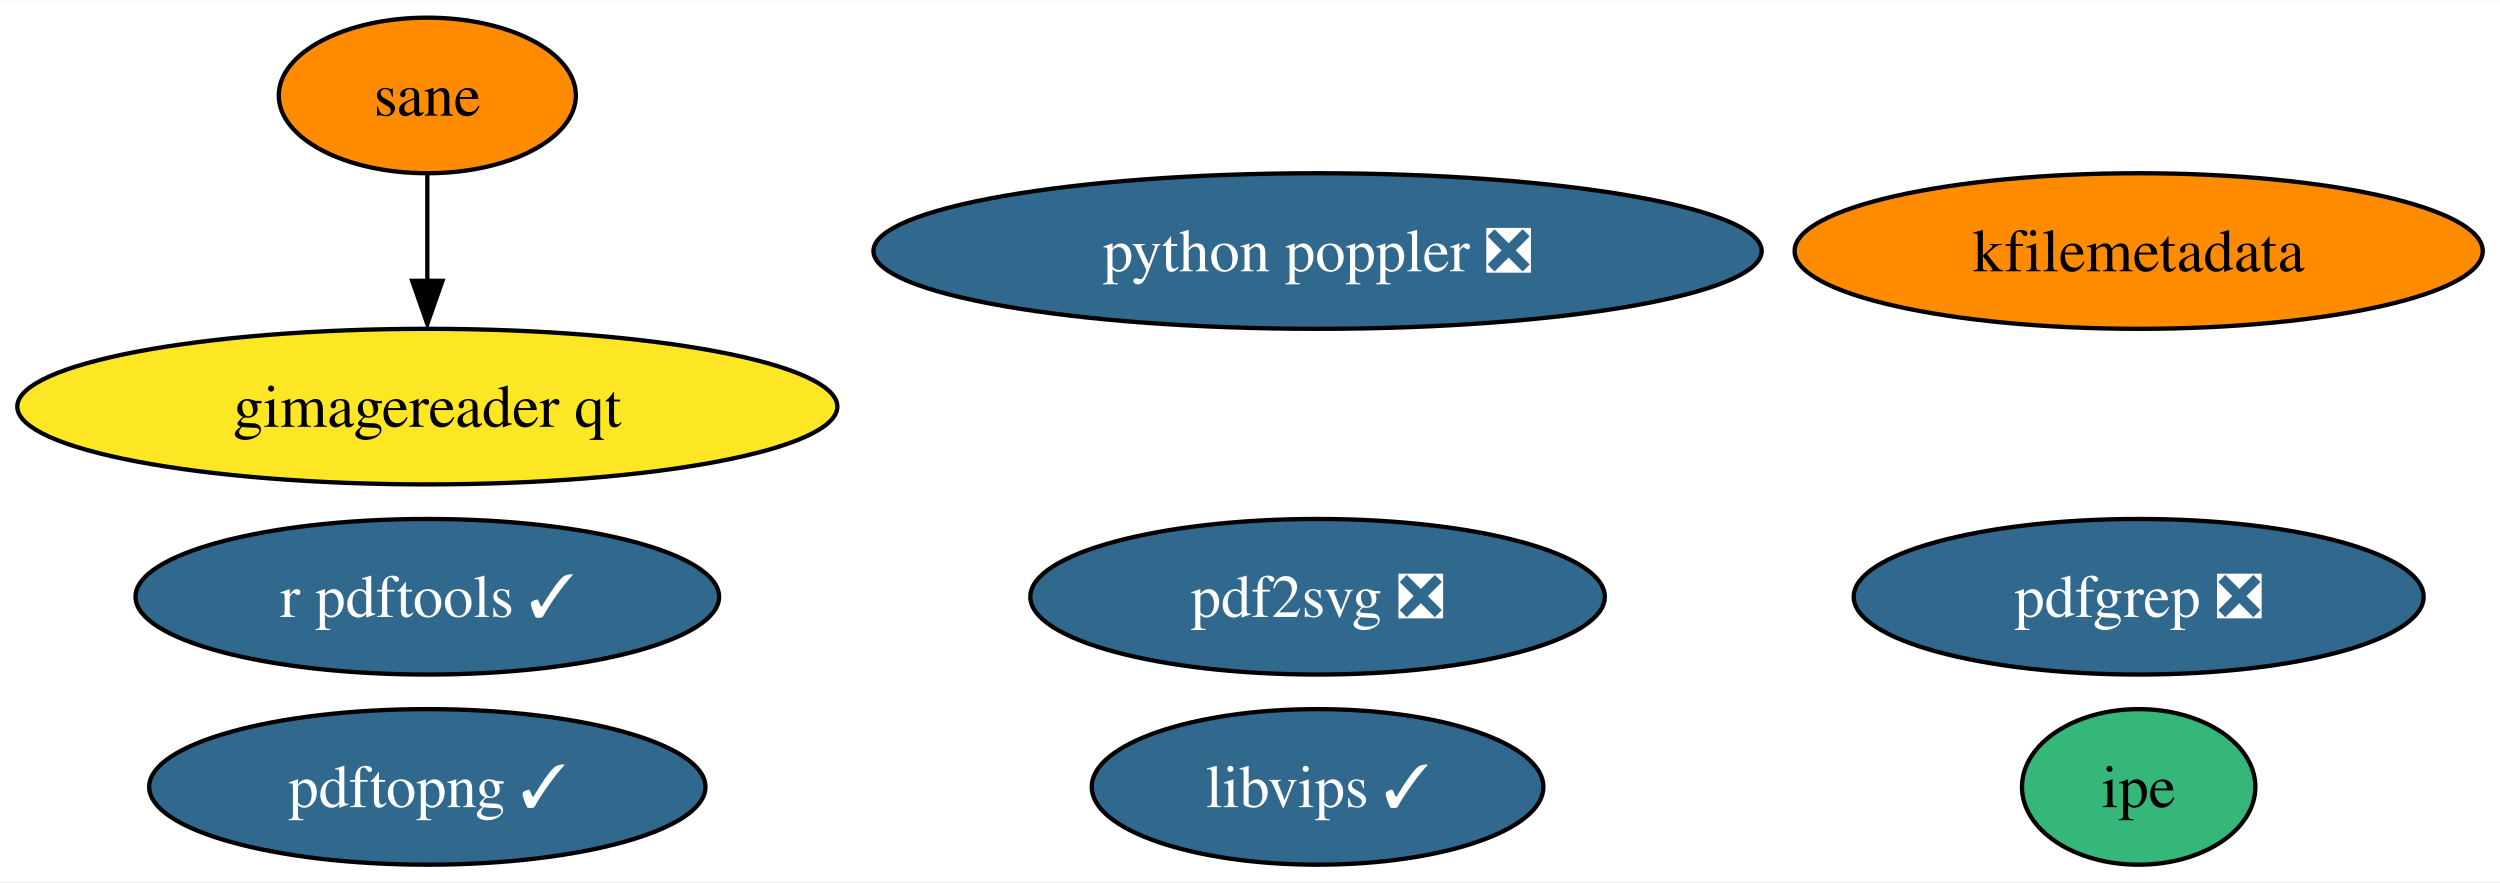
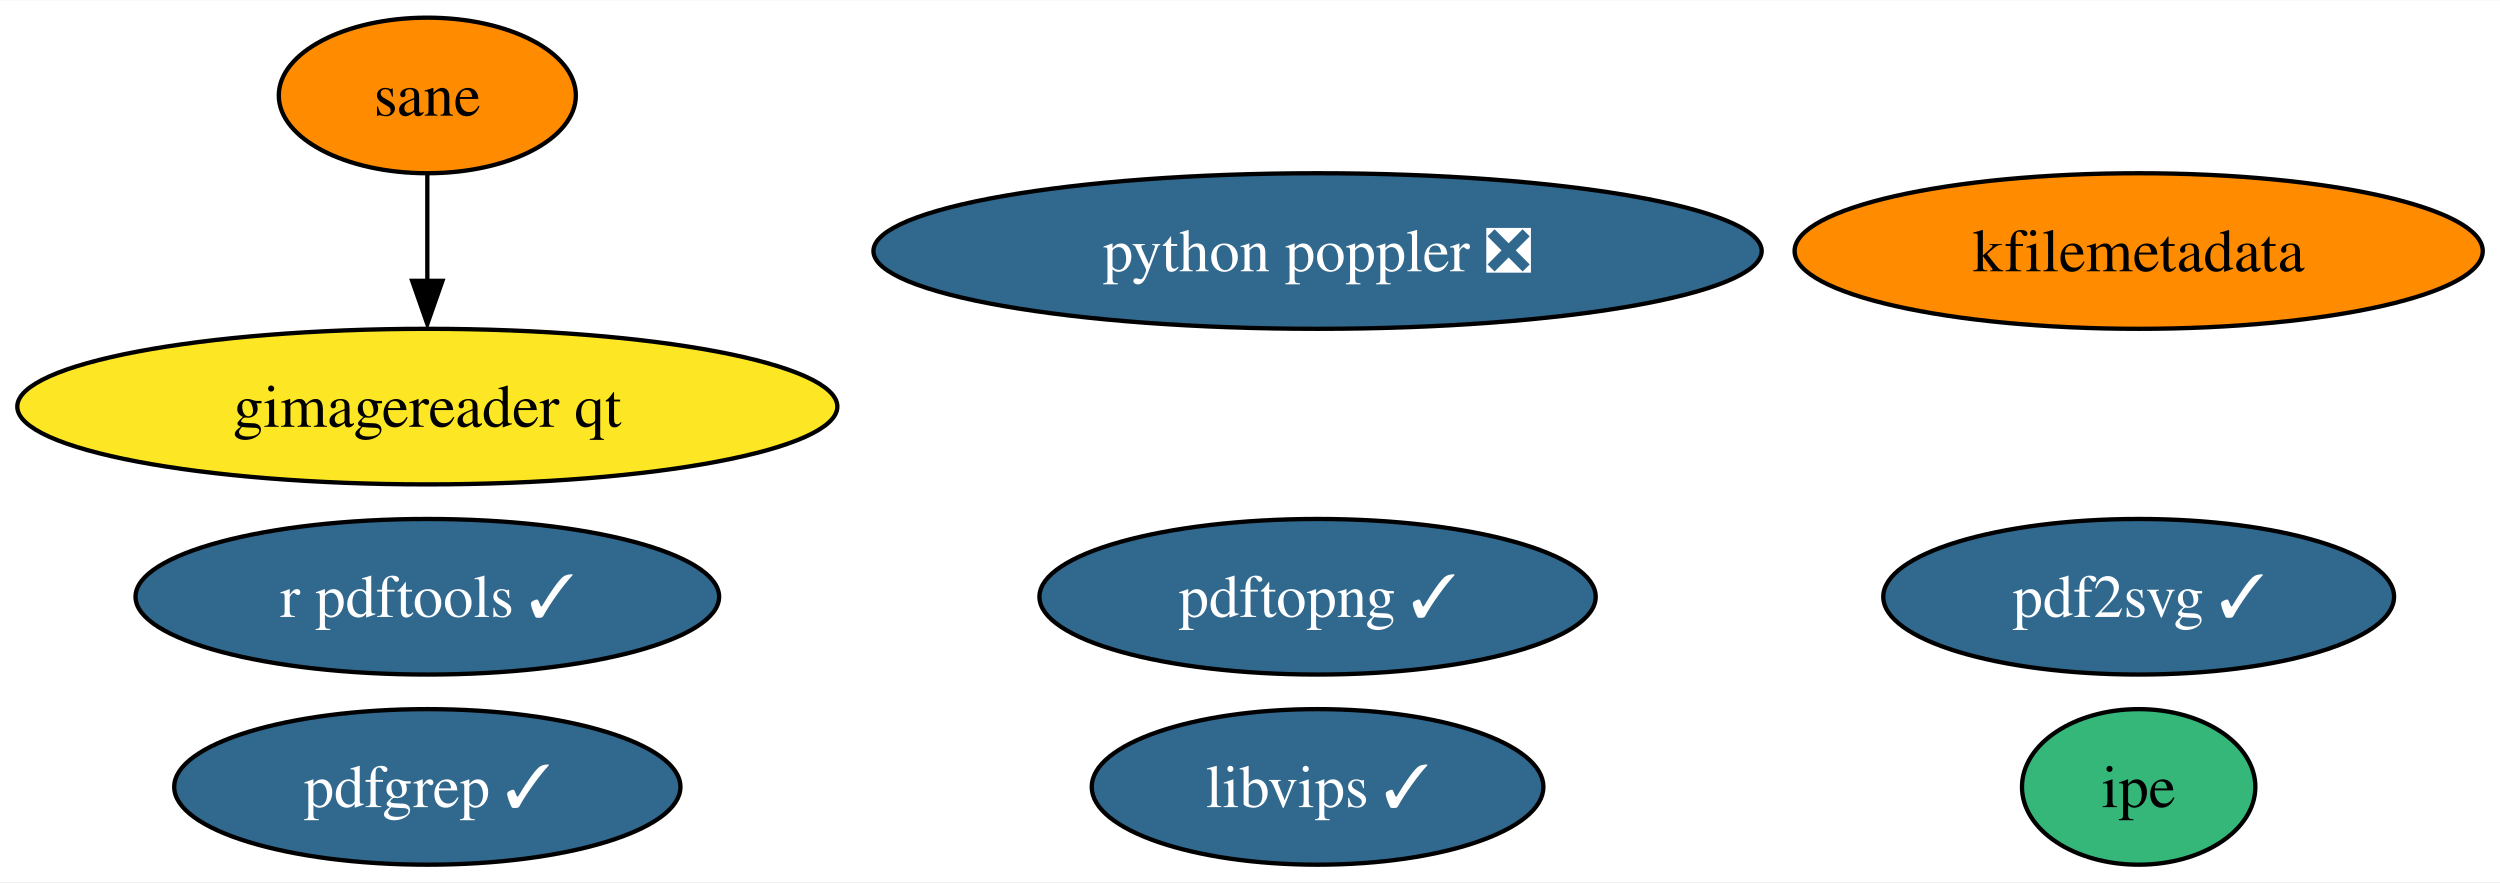
<svg xmlns="http://www.w3.org/2000/svg" xmlns:xlink="http://www.w3.org/1999/xlink" width="578pt" height="204pt" viewBox="0.00 0.00 578.49 204.00">
  <g id="graph0" class="graph" transform="scale(1 1) rotate(0) translate(4 200)">
    <polygon fill="white" stroke="none" points="-4,4 -4,-200 574.49,-200 574.49,4 -4,4" />
    <g id="node1" class="node">
      <g id="a_node1">
        <a xlink:href="https://github.com/conda-forge/r-pdftools-feedstock/pull/41" xlink:title="r pdftools ✓">
          <ellipse fill="#31688e" stroke="black" cx="94.88" cy="-62" rx="67.52" ry="18" />
          <text text-anchor="middle" x="94.88" y="-57.33" font-family="Times,serif" font-size="14.00" fill="white">r pdftools ✓</text>
        </a>
      </g>
    </g>
    <g id="node2" class="node">
      <g id="a_node2">
        <a xlink:href="https://github.com/conda-forge/libvips-feedstock/pull/97" xlink:title="libvips ✓">
          <ellipse fill="#31688e" stroke="black" cx="300.88" cy="-18" rx="52.26" ry="18" />
          <text text-anchor="middle" x="300.88" y="-13.32" font-family="Times,serif" font-size="14.00" fill="white">libvips ✓</text>
        </a>
      </g>
    </g>
    <g id="node3" class="node">
      <g id="a_node3">
        <a xlink:href="https://github.com/conda-forge/kfilemetadata-feedstock" xlink:title="kfilemetadata">
          <ellipse fill="#ff8c00" stroke="black" cx="490.88" cy="-142" rx="79.62" ry="18" />
          <text text-anchor="middle" x="490.88" y="-137.32" font-family="Times,serif" font-size="14.00">kfilemetadata</text>
        </a>
      </g>
    </g>
    <g id="node4" class="node">
      <g id="a_node4">
-         <a xlink:href="https://github.com/conda-forge/pdf2svg-feedstock/pull/26" xlink:title="pdf2svg ❎">
-           <ellipse fill="#31688e" stroke="black" cx="300.88" cy="-62" rx="66.47" ry="18" />
-           <text text-anchor="middle" x="300.88" y="-57.33" font-family="Times,serif" font-size="14.00" fill="white">pdf2svg ❎</text>
+         <a xlink:href="https://github.com/conda-forge/pdf2svg-feedstock/pull/26" xlink:title="pdf2svg ✓">
+           <ellipse fill="#31688e" stroke="black" cx="490.88" cy="-62" rx="59.1" ry="18" />
+           <text text-anchor="middle" x="490.88" y="-57.33" font-family="Times,serif" font-size="14.00" fill="white">pdf2svg ✓</text>
        </a>
      </g>
    </g>
    <g id="node5" class="node">
      <g id="a_node5">
-         <a xlink:href="https://github.com/conda-forge/pdfgrep-feedstock/pull/23" xlink:title="pdfgrep ❎">
-           <ellipse fill="#31688e" stroke="black" cx="490.88" cy="-62" rx="65.94" ry="18" />
-           <text text-anchor="middle" x="490.88" y="-57.33" font-family="Times,serif" font-size="14.00" fill="white">pdfgrep ❎</text>
+         <a xlink:href="https://github.com/conda-forge/pdfgrep-feedstock/pull/23" xlink:title="pdfgrep ✓">
+           <ellipse fill="#31688e" stroke="black" cx="94.88" cy="-18" rx="58.57" ry="18" />
+           <text text-anchor="middle" x="94.88" y="-13.32" font-family="Times,serif" font-size="14.00" fill="white">pdfgrep ✓</text>
        </a>
      </g>
    </g>
    <g id="node6" class="node">
      <g id="a_node6">
        <a xlink:href="https://github.com/conda-forge/ipe-feedstock" xlink:title="ipe">
          <ellipse fill="#35b779" stroke="black" cx="490.88" cy="-18" rx="27" ry="18" />
          <text text-anchor="middle" x="490.88" y="-13.32" font-family="Times,serif" font-size="14.00">ipe</text>
        </a>
      </g>
    </g>
    <g id="node7" class="node">
      <g id="a_node7">
        <a xlink:href="https://github.com/conda-forge/sane-feedstock" xlink:title="sane">
          <ellipse fill="#ff8c00" stroke="black" cx="94.88" cy="-178" rx="34.37" ry="18" />
          <text text-anchor="middle" x="94.88" y="-173.32" font-family="Times,serif" font-size="14.00">sane</text>
        </a>
      </g>
    </g>
    <g id="node8" class="node">
      <g id="a_node8">
        <a xlink:href="https://github.com/conda-forge/gimagereader-qt-feedstock" xlink:title="gimagereader qt">
          <ellipse fill="#fde725" stroke="black" cx="94.88" cy="-106" rx="94.88" ry="18" />
          <text text-anchor="middle" x="94.88" y="-101.33" font-family="Times,serif" font-size="14.00">gimagereader qt</text>
        </a>
      </g>
    </g>
    <g id="edge1" class="edge">
      <path fill="none" stroke="black" d="M94.88,-159.7C94.88,-152.24 94.88,-143.32 94.88,-134.97" />
      <polygon fill="black" stroke="black" points="98.38,-135.1 94.88,-125.1 91.38,-135.1 98.38,-135.1" />
    </g>
    <g id="node9" class="node">
      <g id="a_node9">
        <a xlink:href="https://github.com/conda-forge/pdftopng-feedstock/pull/17" xlink:title="pdftopng ✓">
-           <ellipse fill="#31688e" stroke="black" cx="94.88" cy="-18" rx="64.36" ry="18" />
-           <text text-anchor="middle" x="94.88" y="-13.32" font-family="Times,serif" font-size="14.00" fill="white">pdftopng ✓</text>
+           <ellipse fill="#31688e" stroke="black" cx="300.88" cy="-62" rx="64.36" ry="18" />
+           <text text-anchor="middle" x="300.88" y="-57.33" font-family="Times,serif" font-size="14.00" fill="white">pdftopng ✓</text>
        </a>
      </g>
    </g>
    <g id="node10" class="node">
      <g id="a_node10">
        <a xlink:href="https://github.com/conda-forge/python-poppler-feedstock/pull/6" xlink:title="python poppler ❎">
          <ellipse fill="#31688e" stroke="black" cx="300.88" cy="-142" rx="102.77" ry="18" />
          <text text-anchor="middle" x="300.88" y="-137.32" font-family="Times,serif" font-size="14.00" fill="white">python poppler ❎</text>
        </a>
      </g>
    </g>
  </g>
</svg>
